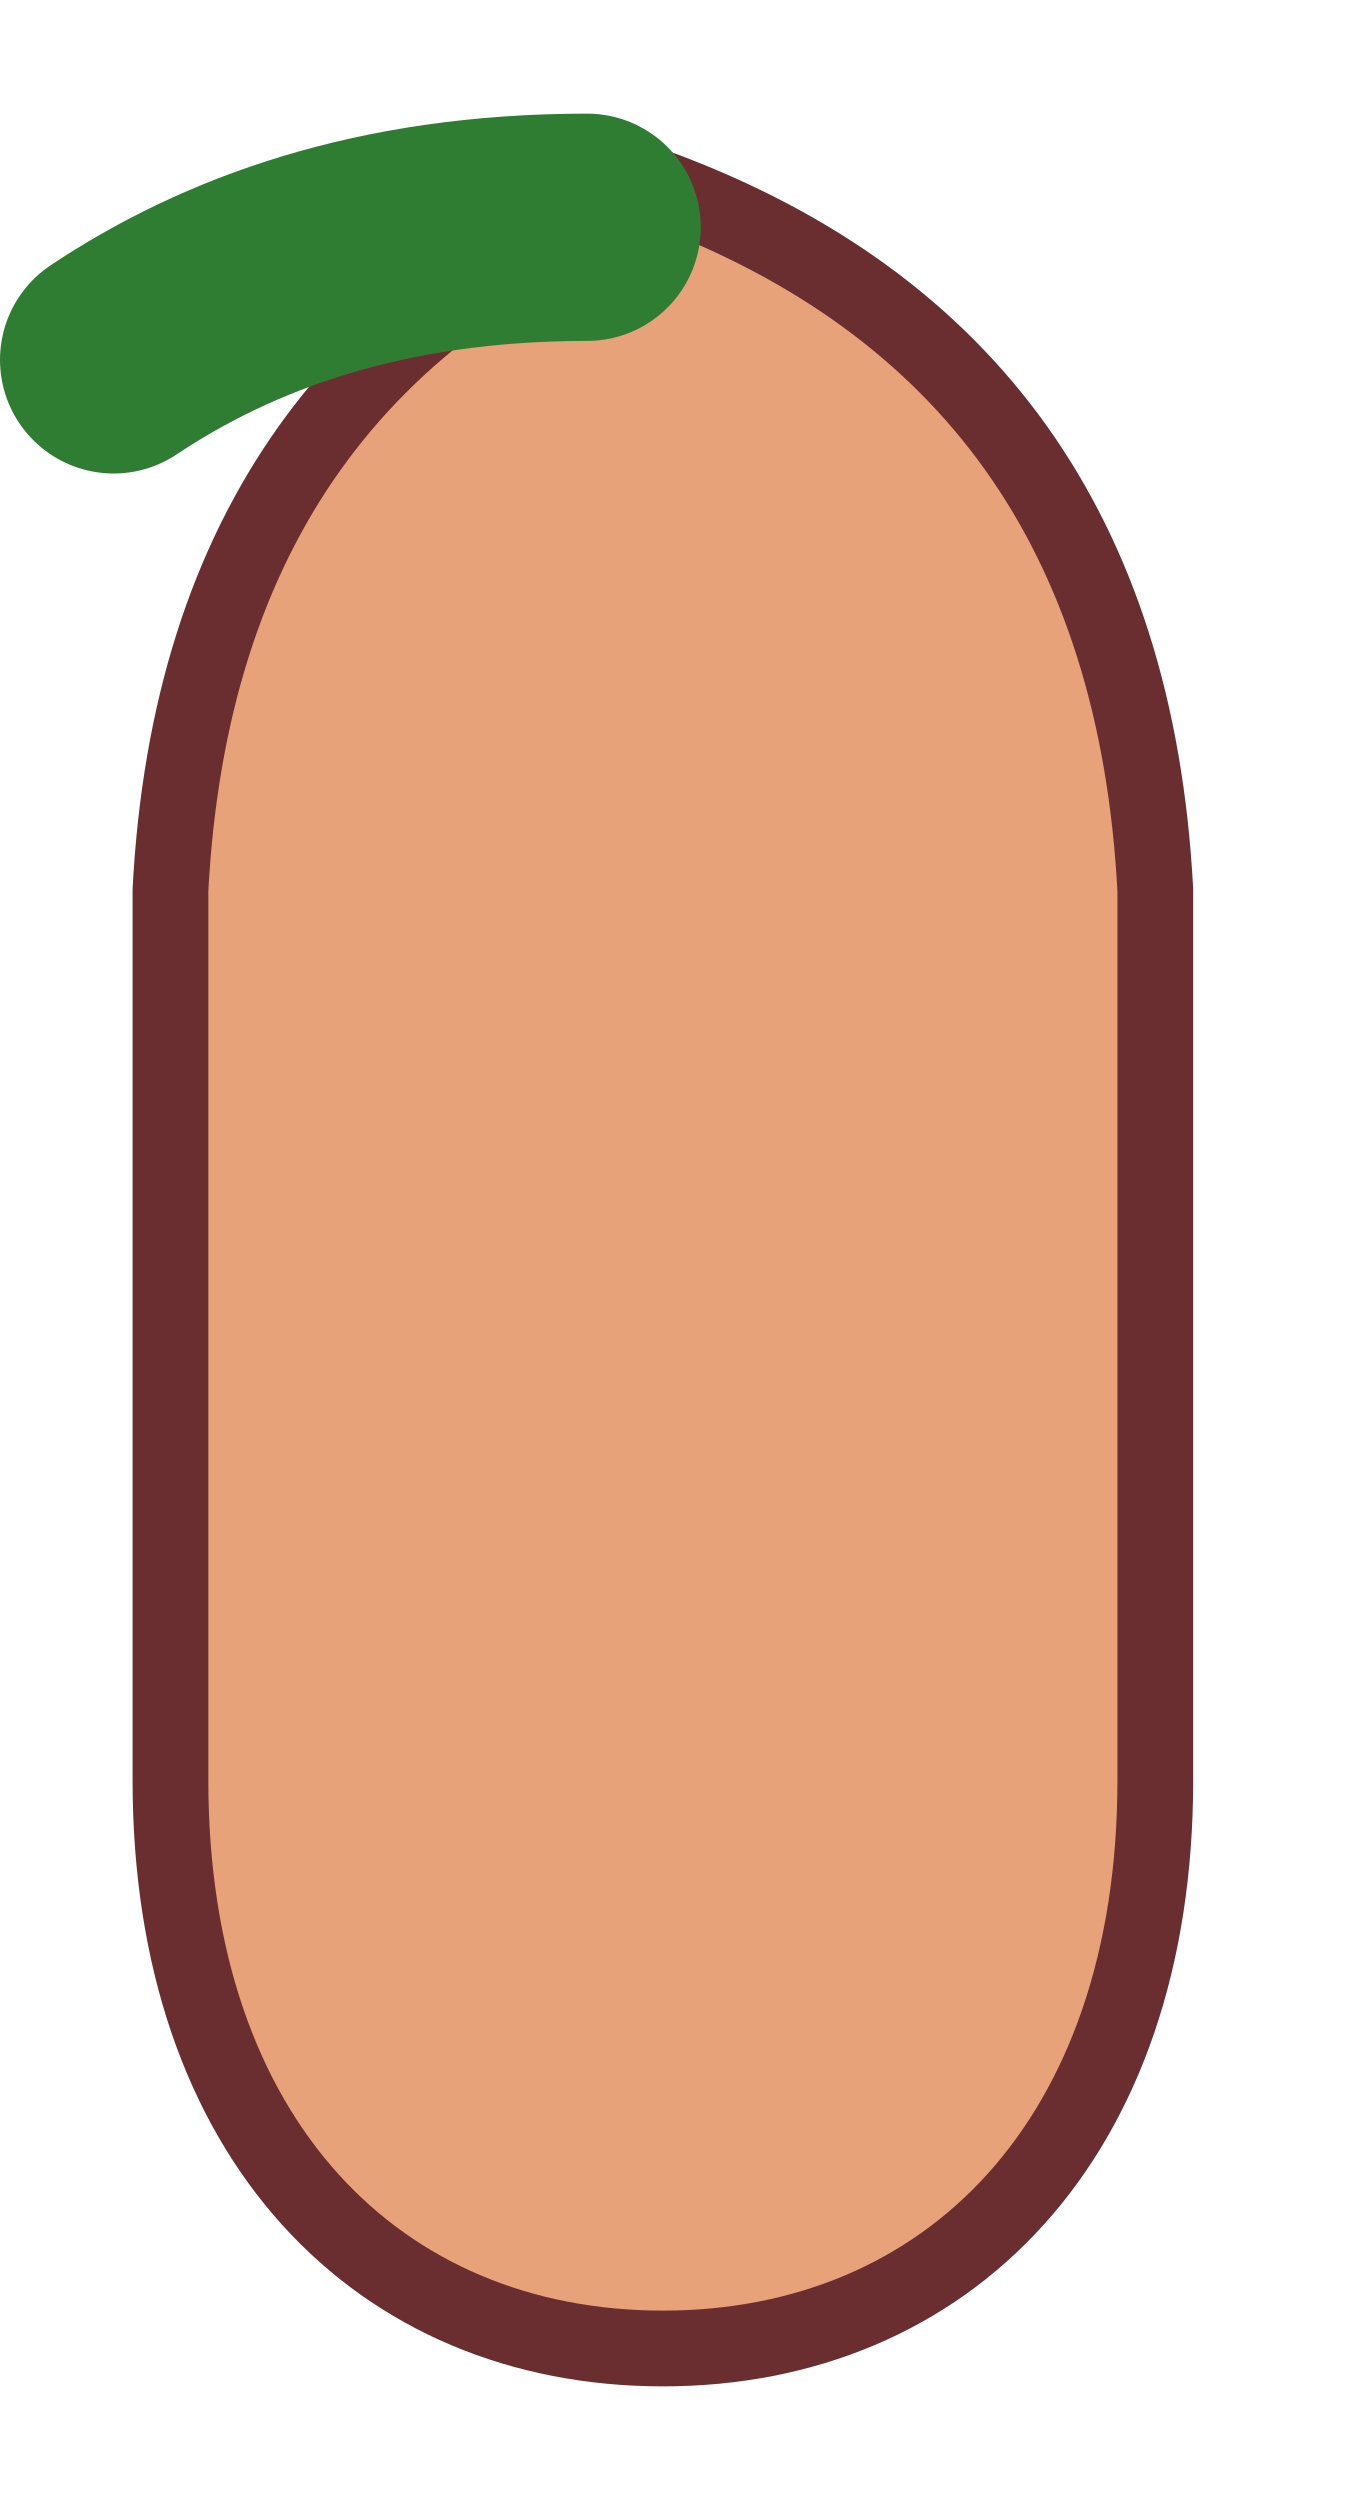
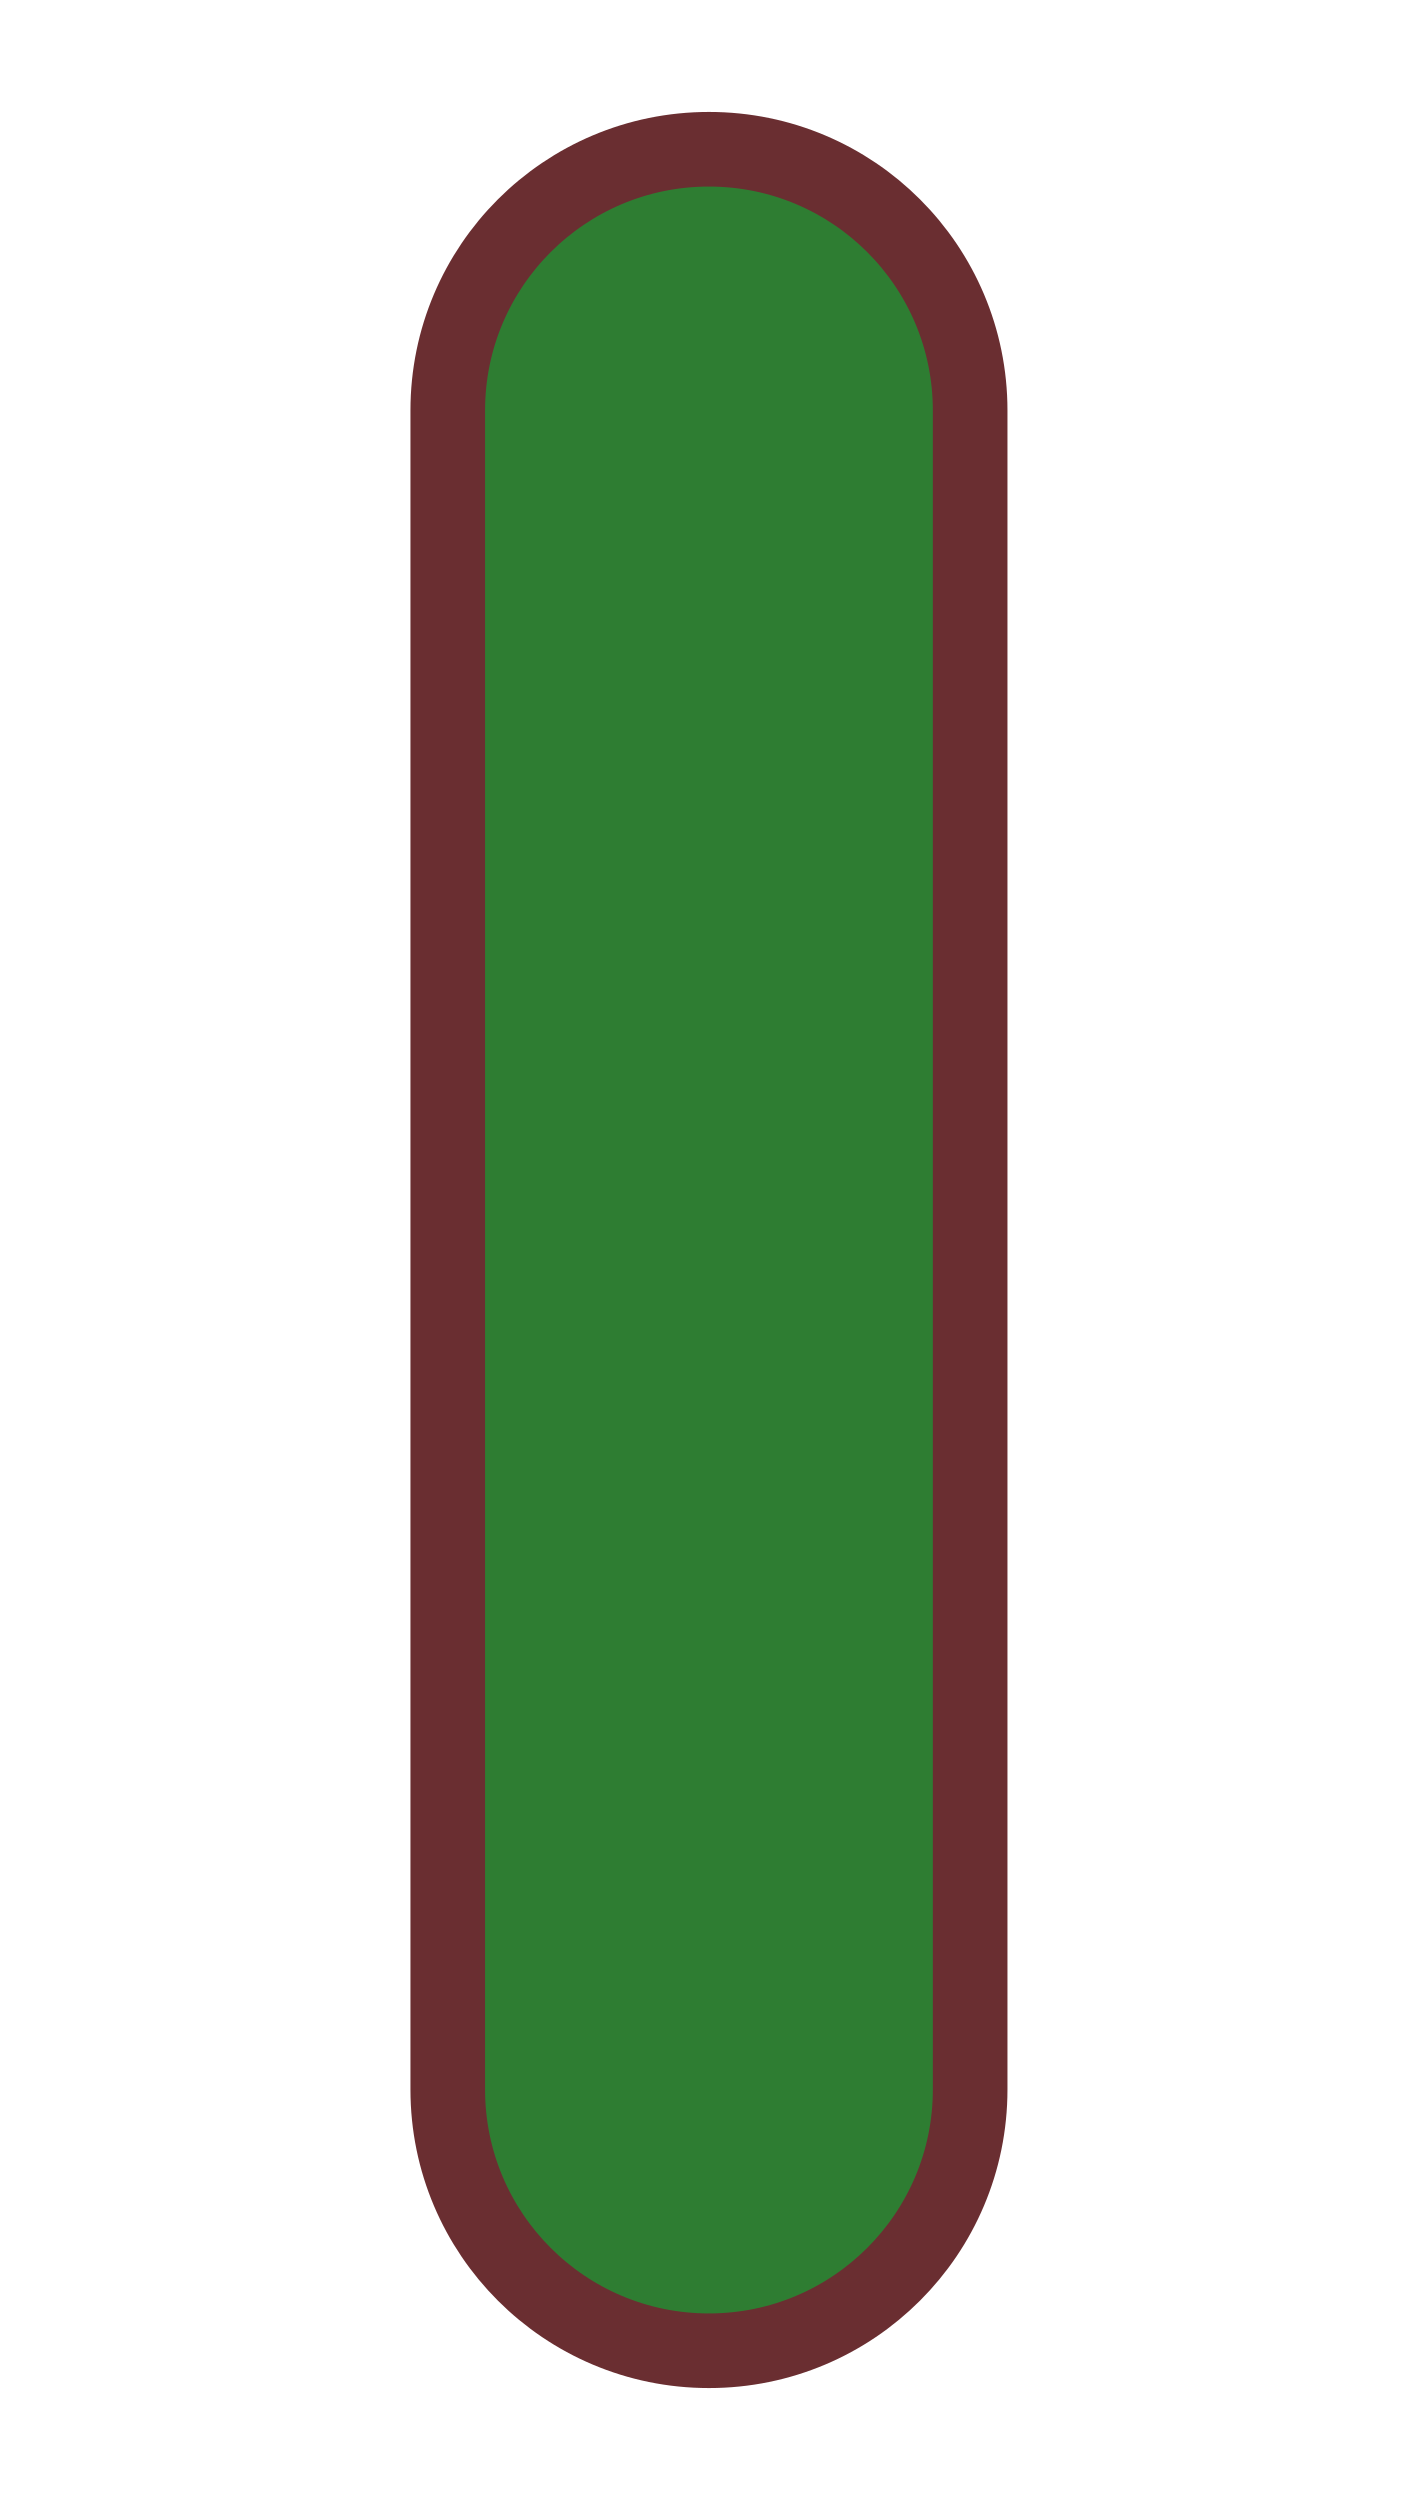
- <svg xmlns="http://www.w3.org/2000/svg" width="72" height="132" viewBox="0 0 72 132">
-   <g id="arm_upper_left">
-     <path d="M35 10 C19 16, 10 28, 9 47 L9 94 C9 113, 20 124, 35 124 C50 124, 61 113, 61 94 L61 47 C60 28, 51 16, 35 10 Z" fill="#E7A279" stroke="#6A2E31" stroke-width="4" stroke-linejoin="round" />
-     <path d="M31 12 C20 12, 12 15, 6 19" fill="none" stroke="#2E7D32" stroke-width="12" stroke-linecap="round" />
-   </g>
+ <svg xmlns="http://www.w3.org/2000/svg" width="76" height="134" viewBox="0 0 76 134">
+   <rect x="24" y="8" width="28" height="118" rx="14" fill="#2E7D32" stroke="#6A2E31" stroke-width="4" />
</svg>
